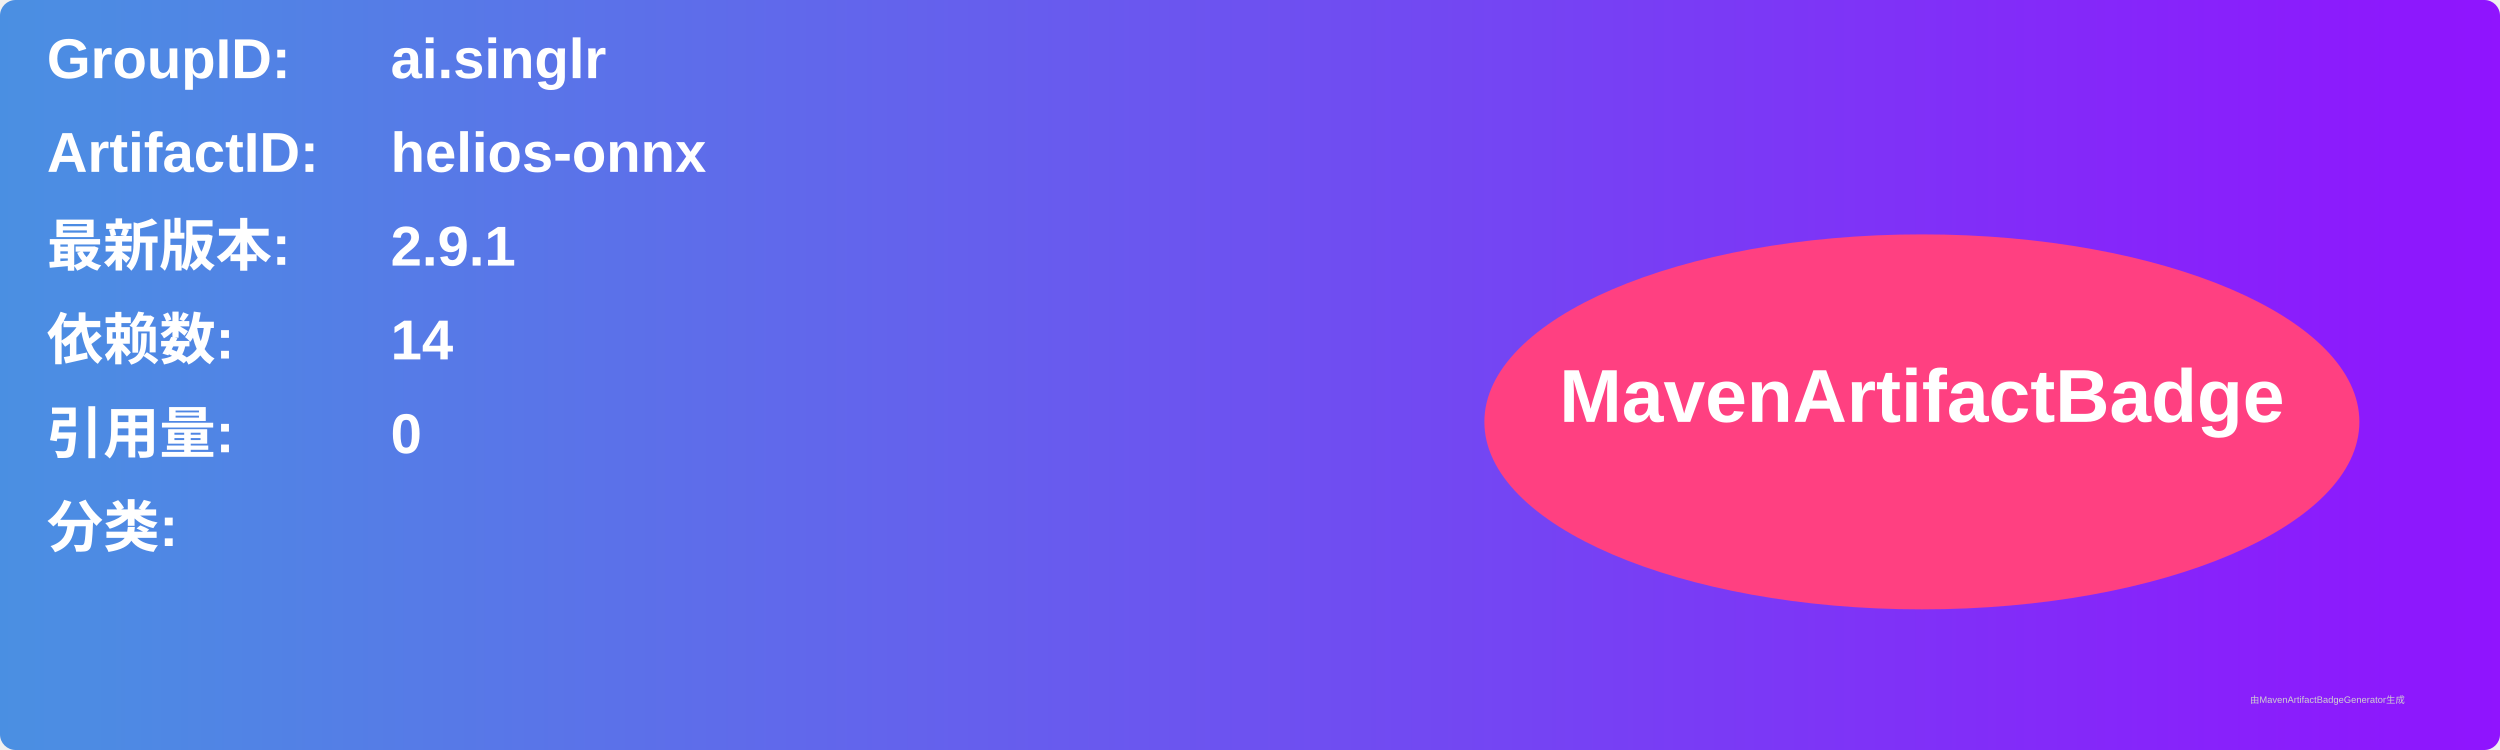
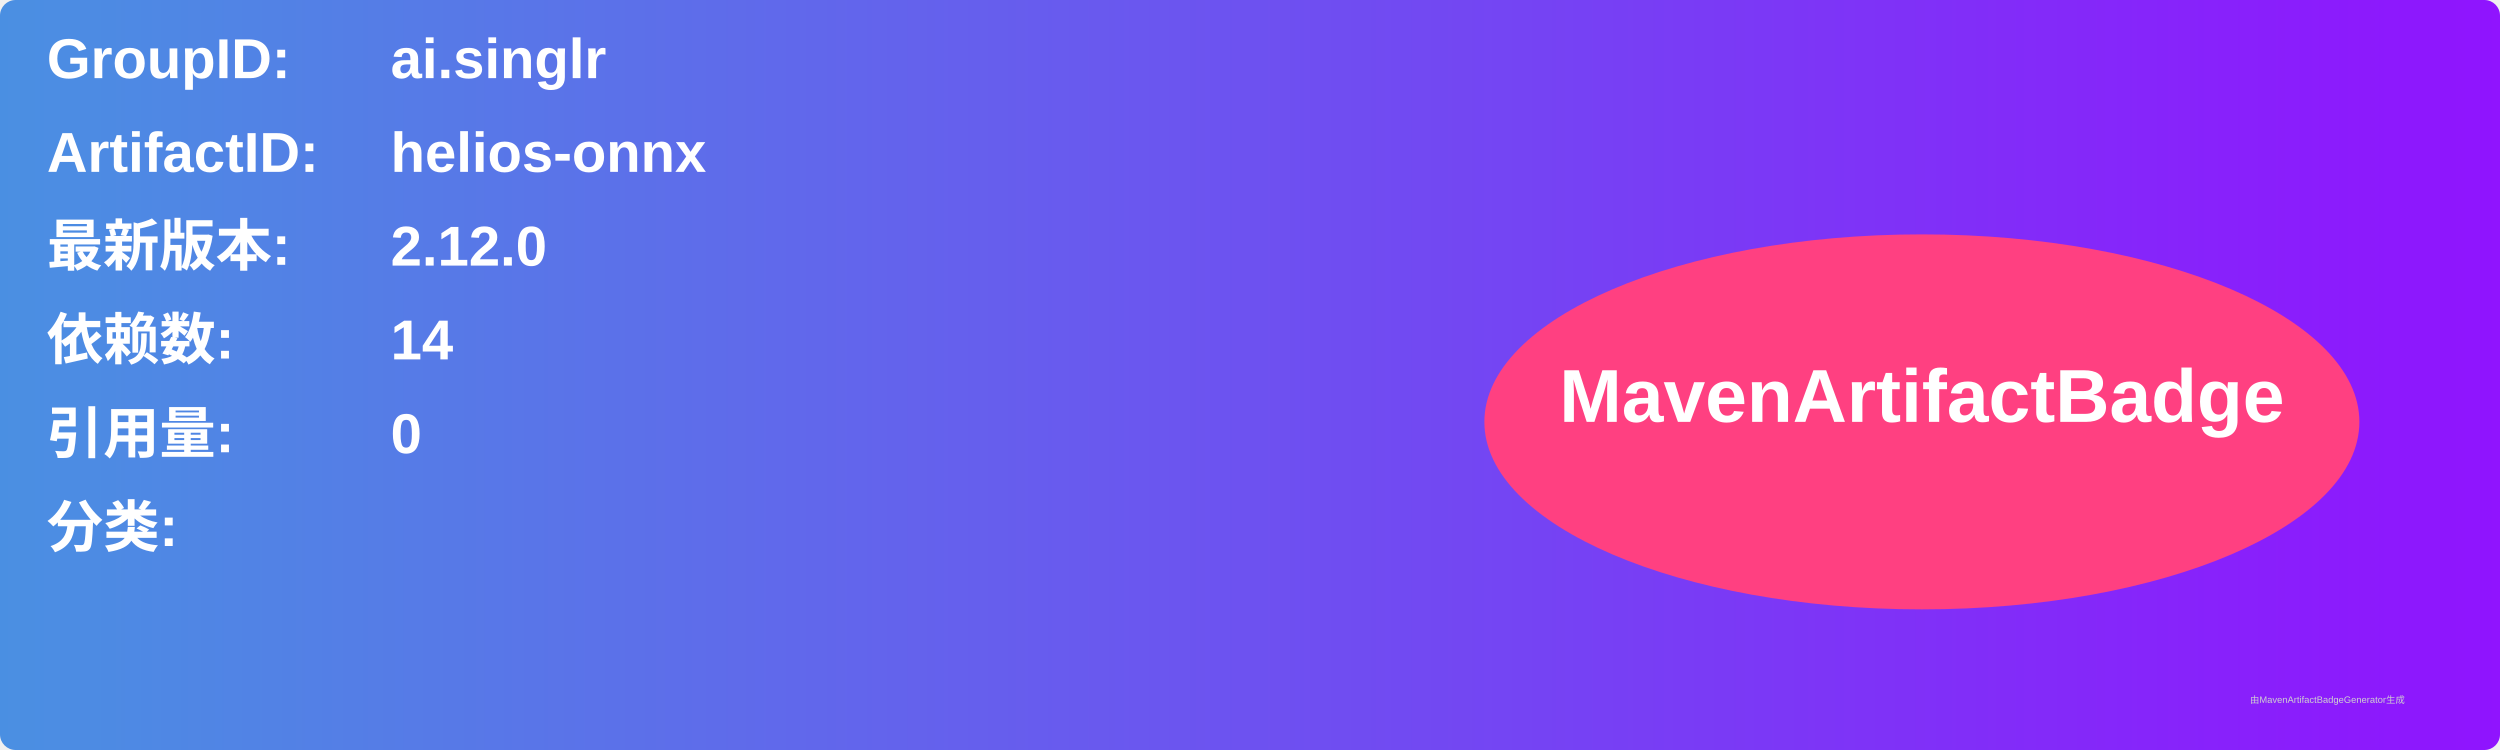
<svg xmlns="http://www.w3.org/2000/svg" width="800" height="240" viewBox="0 0 800 240">
  <linearGradient id="grad" x1="0%" y1="0%" x2="100%" y2="0%">
    <stop offset="0%" stop-color="#4a90e2" />
    <stop offset="100%" stop-color="#9013fe" />
  </linearGradient>
  <rect width="100%" height="100%" rx="5" ry="5" fill="url(#grad)" />
  <g transform="translate(15, 15)">
    <text x="0" y="10" font-family="Arial" font-size="18" fill="white" font-weight="bold" width="260">GroupID:</text>
    <text x="110" y="10" font-family="Arial" font-size="18" fill="white" font-weight="bold" width="460">ai.singlr</text>
    <text x="0" y="40" font-family="Arial" font-size="18" fill="white" font-weight="bold" width="260">ArtifactID:</text>
    <text x="110" y="40" font-family="Arial" font-size="18" fill="white" font-weight="bold" width="460">helios-onnx</text>
    <text x="0" y="70" font-family="Arial" font-size="18" fill="white" font-weight="bold">最新版本:</text>
    <text x="110" y="70" font-family="Arial" font-size="18" fill="white" font-weight="bold">
-       <tspan font-weight="bold">2.9.1</tspan>
+       <tspan font-weight="bold">2.12.0</tspan>
    </text>
    <text x="0" y="100" font-family="Arial" font-size="18" fill="white" font-weight="bold">依赖数: </text>
    <text x="110" y="100" font-family="Arial" font-size="18" fill="white">
      <tspan font-weight="bold">14</tspan>
    </text>
    <text x="0" y="130" font-family="Arial" font-size="18" fill="white" font-weight="bold">引用量: </text>
    <text x="110" y="130" font-family="Arial" font-size="18" fill="white">
      <tspan font-weight="bold">0</tspan>
    </text>
    <text x="0" y="160" font-family="Arial" font-size="18" fill="white" font-weight="bold">分类:</text>
    <text x="10" y="190" font-family="Arial" font-size="10" fill="white">
      <tspan font-weight="bold" />
    </text>
    <ellipse cx="600" cy="120" rx="140" ry="60" fill="#ff4081" />
    <text x="600" y="120" text-anchor="middle" font-family="Arial" font-size="24" fill="white" font-weight="bold">MavenArtifactBadge</text>
  </g>
  <text x="720" y="225" font-family="Arial" font-size="3" fill="#d0d0d0">由MavenArtifactBadgeGenerator生成</text>
</svg>
